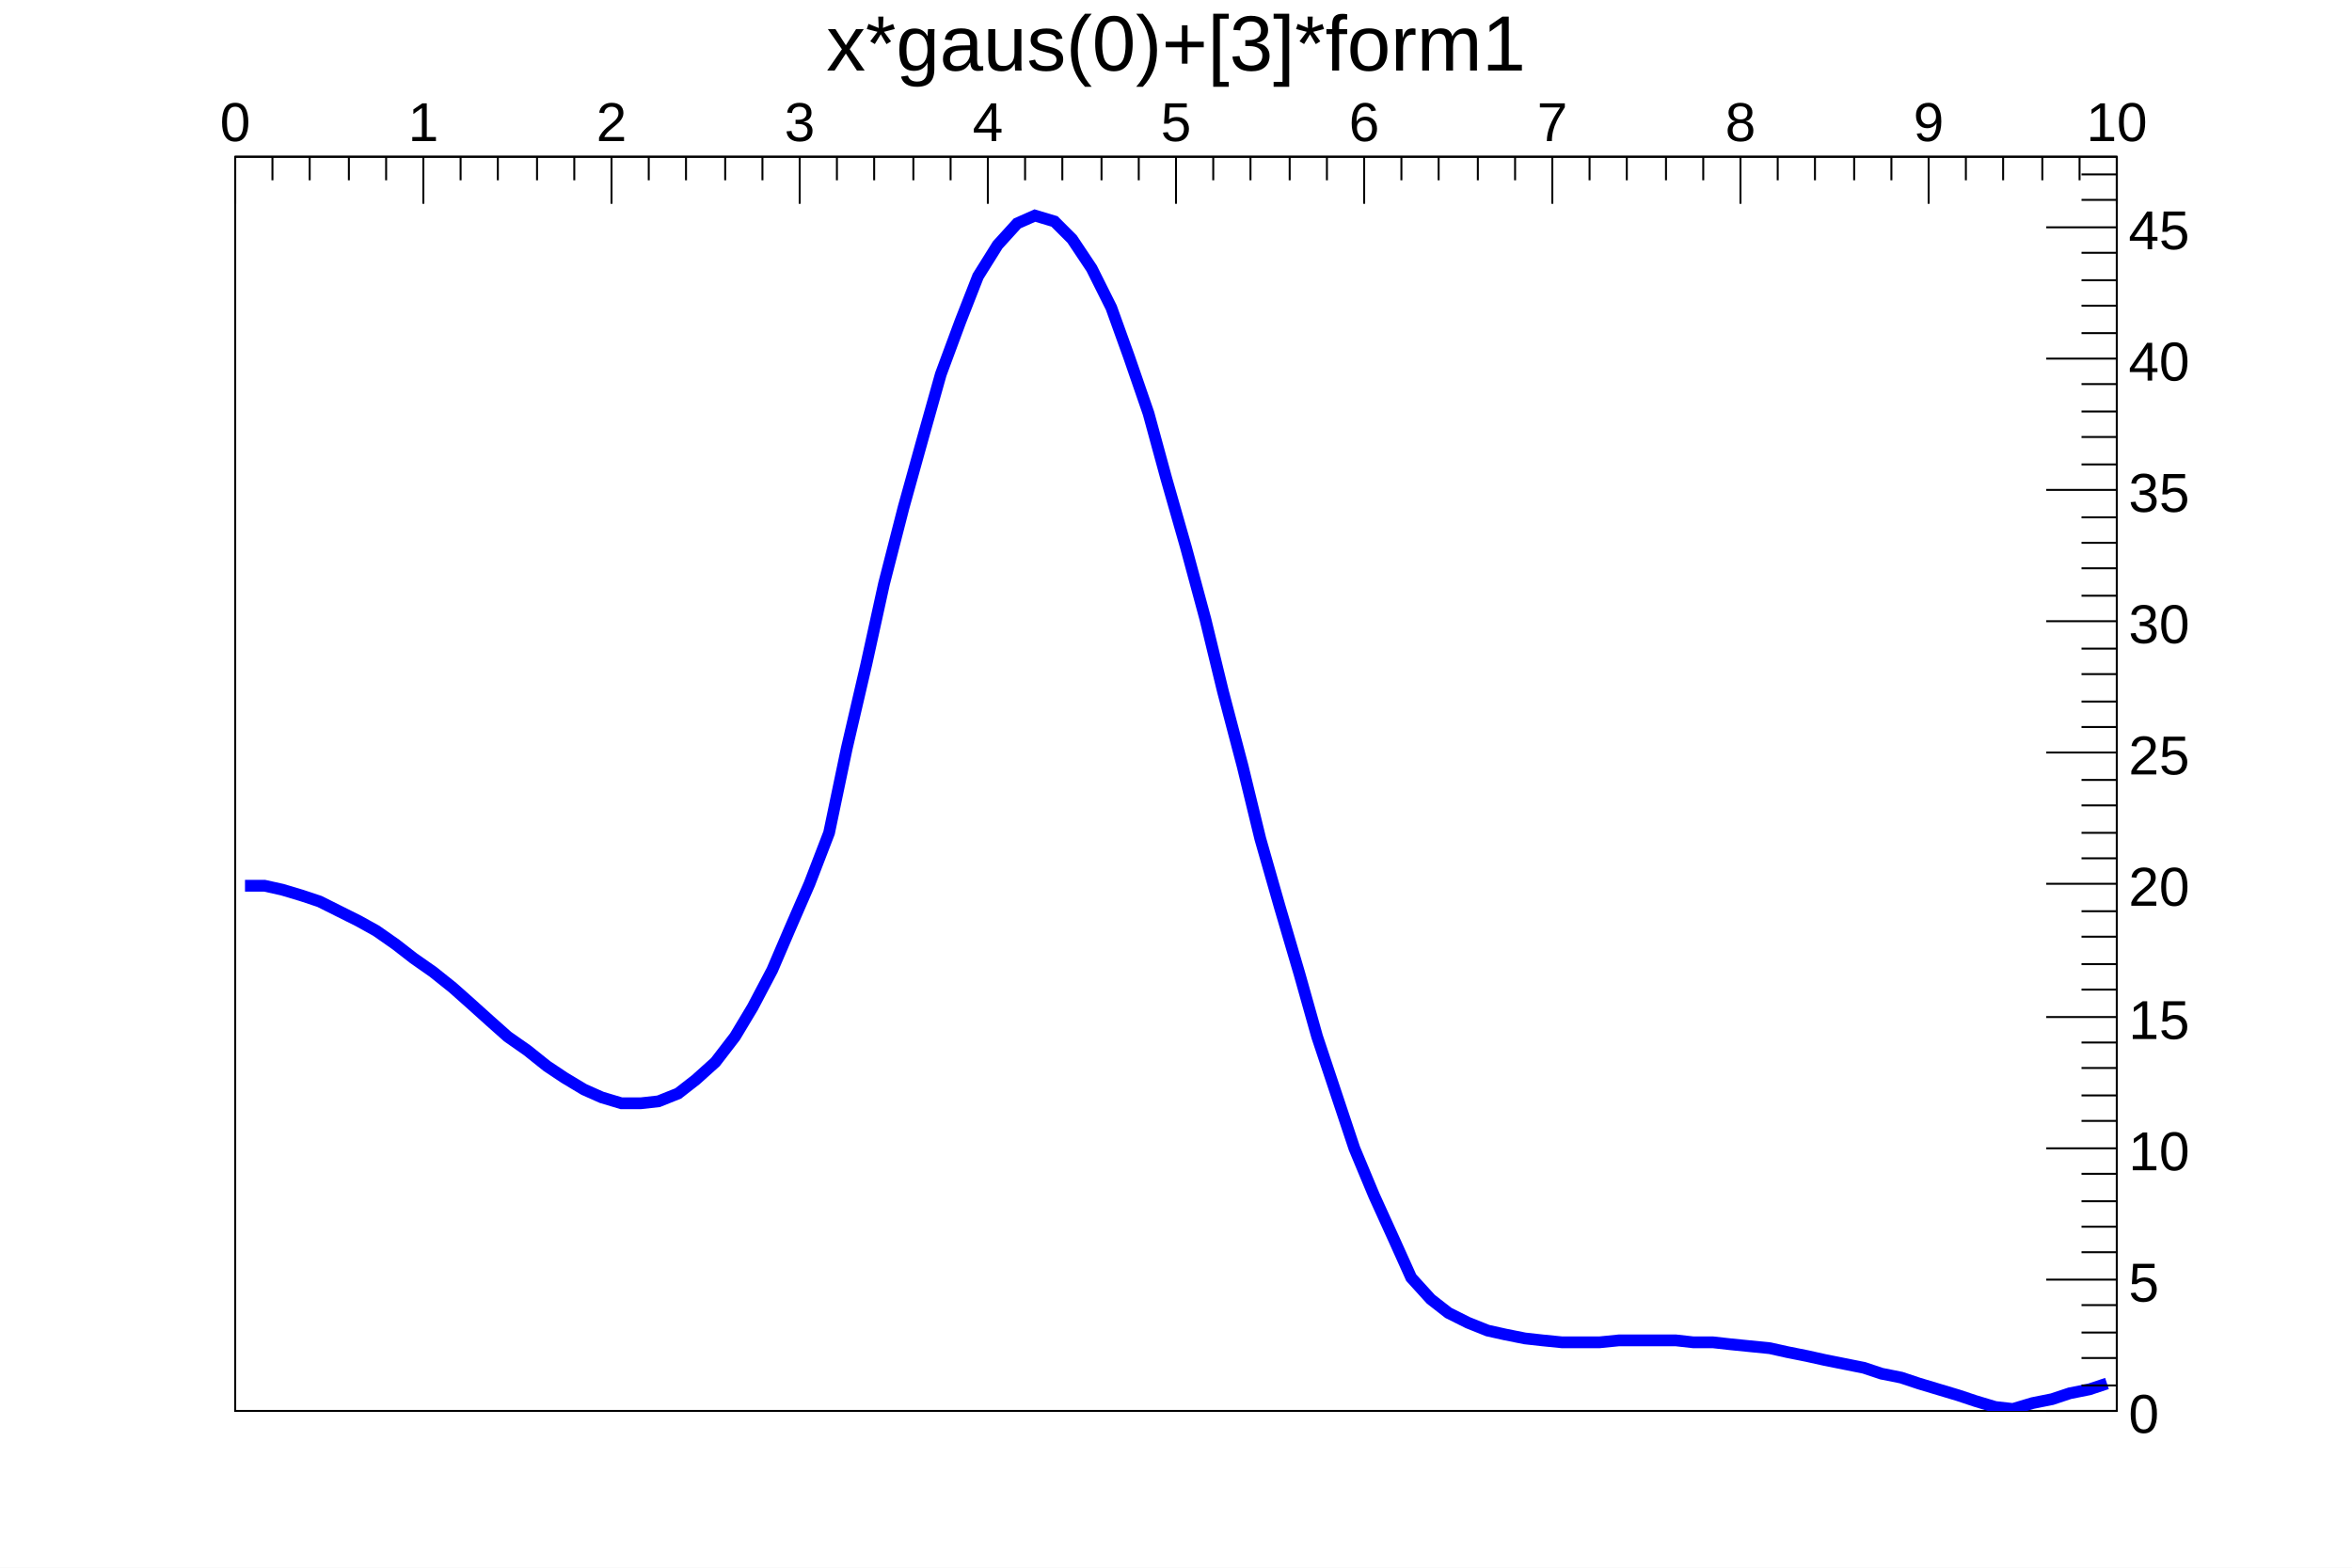
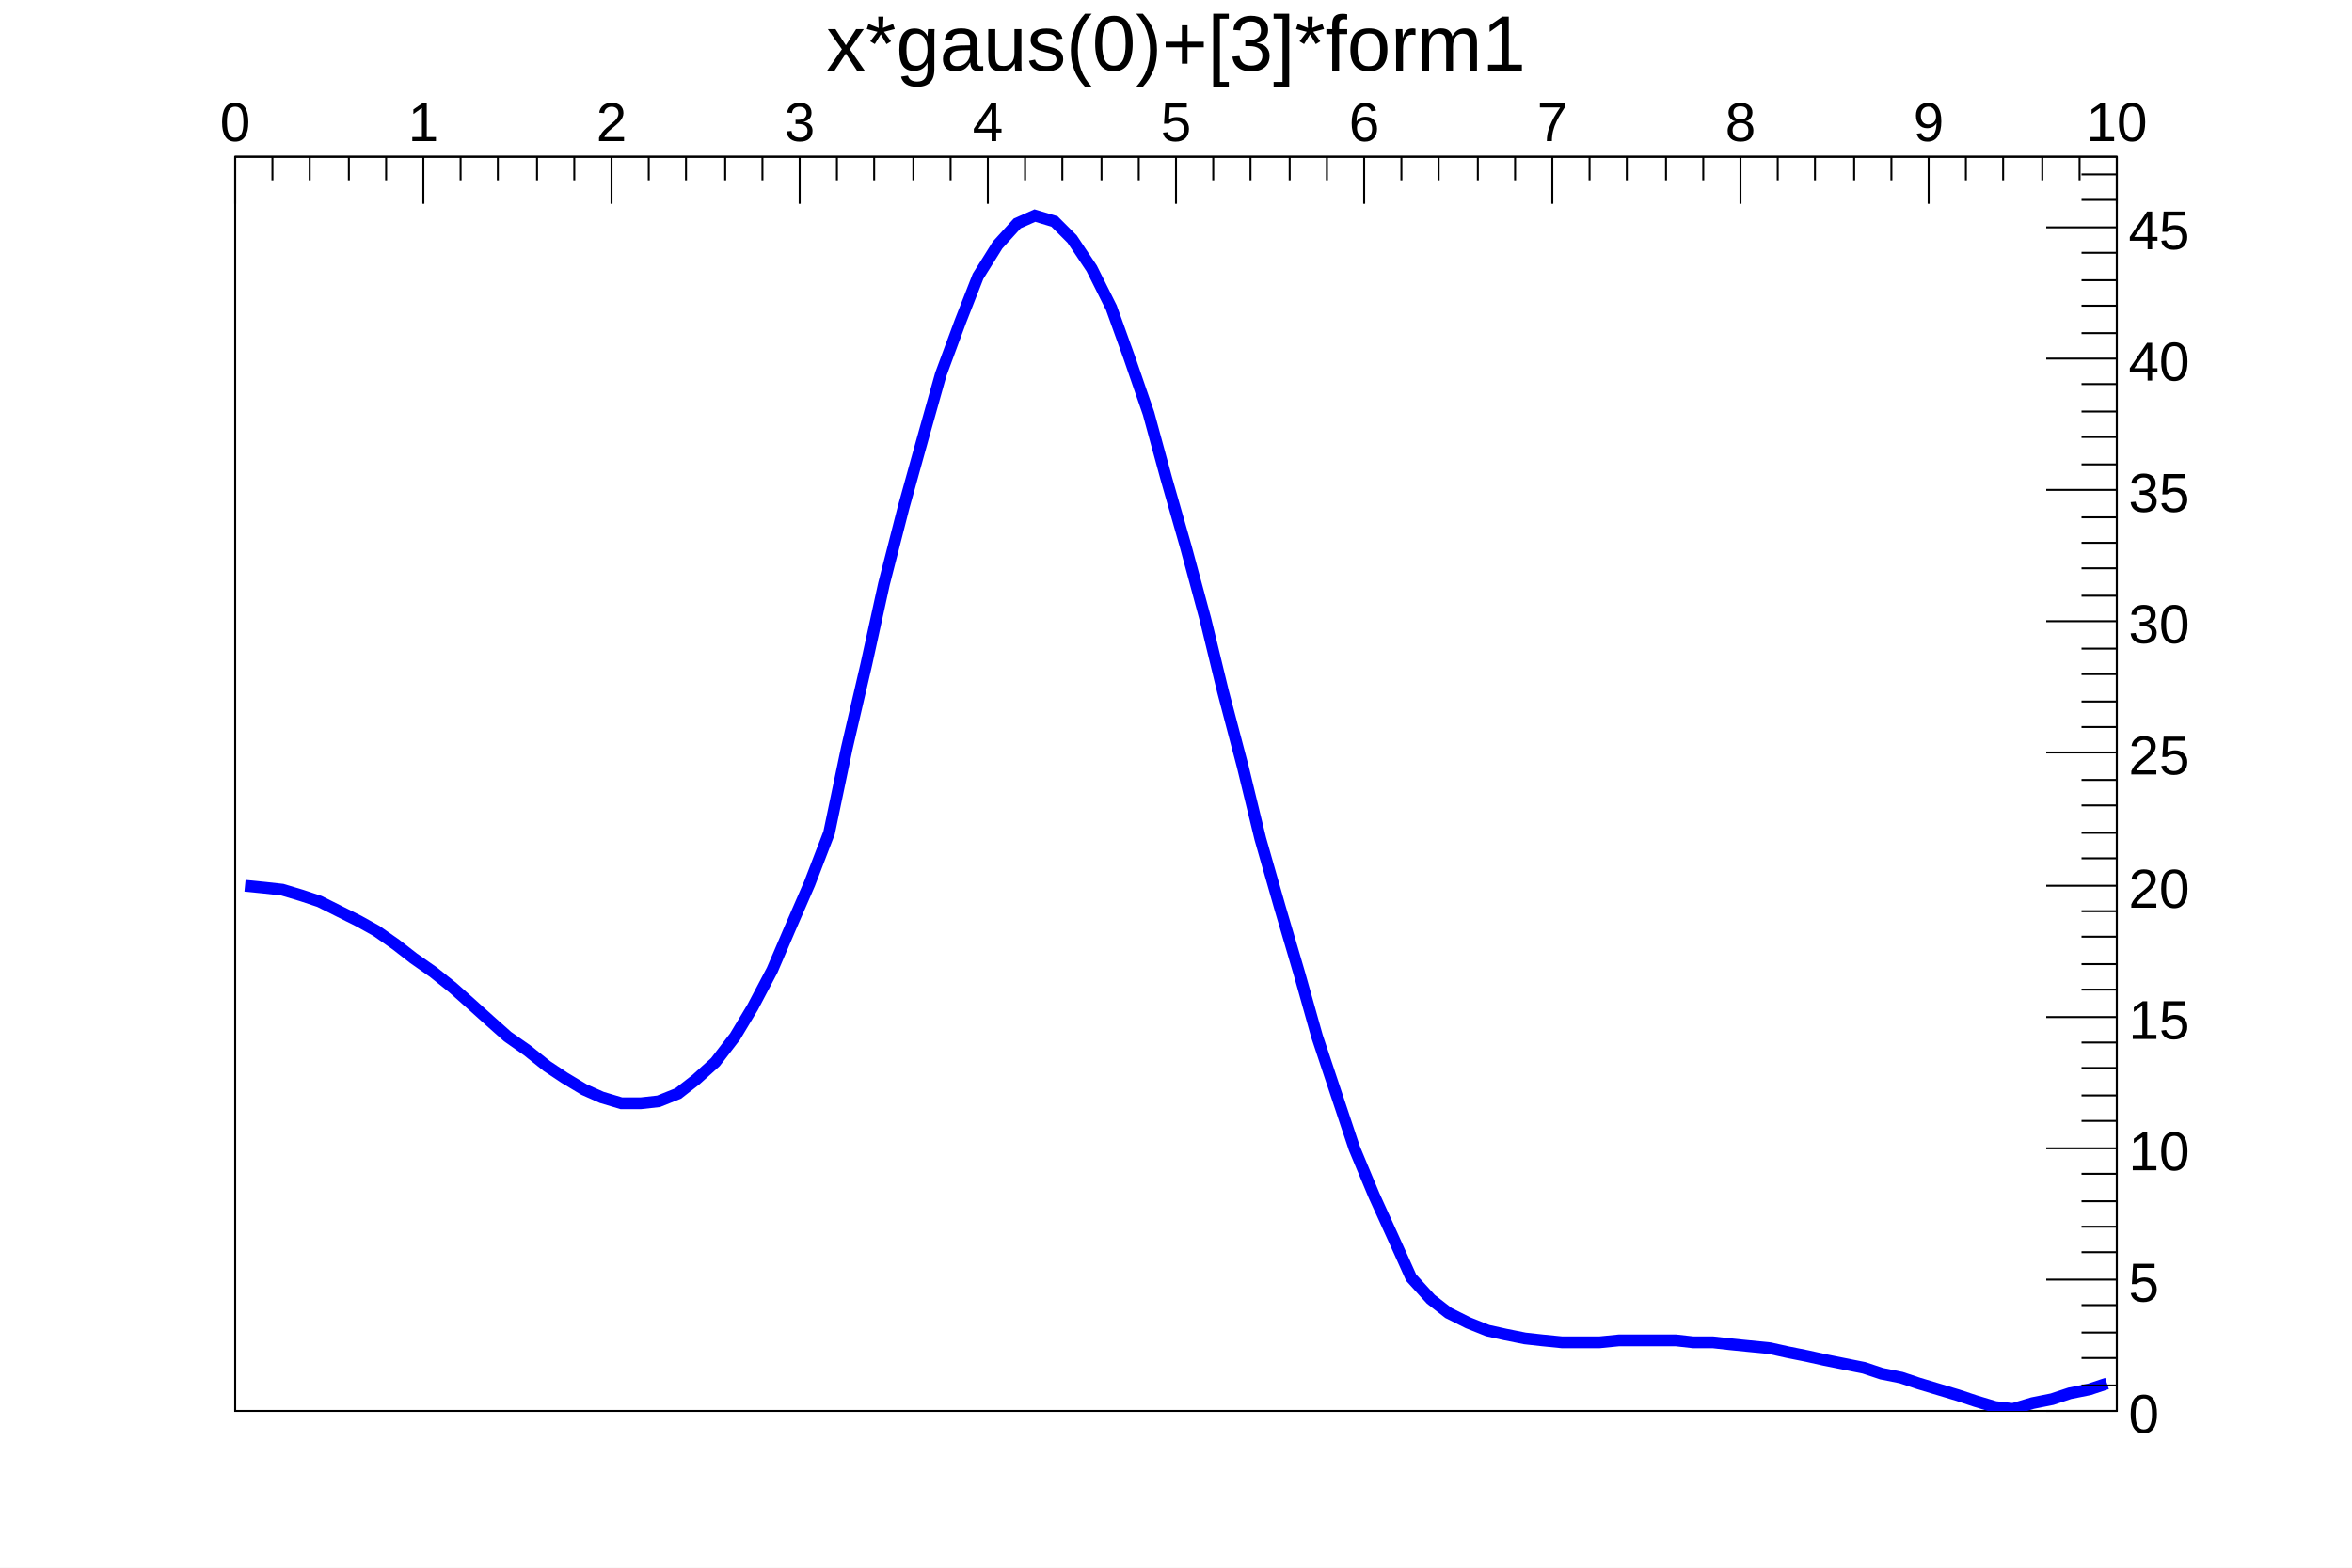
<svg xmlns="http://www.w3.org/2000/svg" viewBox="0 0 1200 800" preserveAspectRatio="none" width="1200" height="800">
  <path d="M0,0H1200V800H0Z" style="fill: white;" />
  <g>
    <g transform="translate(120,80)">
      <path d="M0,0H960V640H0Z" style="fill: white; stroke: black; stroke-width: 1;" />
      <svg x="0" y="0" overflow="hidden" width="960" height="640" viewBox="0 0 960 640">
        <g>
-           <path d="M5,372h10l9,2l10,3l9,3l10,5l10,5l9,5l10,7l9,7l10,7l10,8l9,8l10,9l9,8l10,7l10,8l9,6l10,6l9,4l10,3h10l9,-1l10,-4l9,-7l10,-9l10,-13l9,-15l10,-19l9,-21l10,-23l10,-26l9,-43l10,-43l9,-41l10,-39l10,-36l9,-32l10,-27l9,-23l10,-16l10,-11l9,-4l10,3l9,9l10,15l10,20l9,25l10,29l9,33l10,35l10,37l9,37l10,38l9,37l10,35l10,34l9,32l10,30l9,27l10,24l10,22l9,20l10,11l9,7l10,5l10,4l9,2l10,2l9,1l10,1h10h9l10,-1h9h10h10l9,1h10l9,1l10,1l10,1l9,2l10,2l9,2l10,2l10,2l9,3l10,2l9,3l10,3l10,3l9,3l10,3l9,1l10,-3l10,-2l9,-3l10,-2l9,-3" style="fill: none; stroke: blue; stroke-width: 6;" />
+           <path d="M5,372l10,1l9,1l10,3l9,3l10,5l10,5l9,5l10,7l9,7l10,7l10,8l9,8l10,9l9,8l10,7l10,8l9,6l10,6l9,4l10,3h10l9,-1l10,-4l9,-7l10,-9l10,-13l9,-15l10,-19l9,-21l10,-23l10,-26l9,-43l10,-43l9,-41l10,-39l10,-36l9,-32l10,-27l9,-23l10,-16l10,-11l9,-4l10,3l9,9l10,15l10,20l9,25l10,29l9,33l10,35l10,37l9,37l10,38l9,37l10,35l10,34l9,32l10,30l9,27l10,24l10,22l9,20l10,11l9,7l10,5l10,4l9,2l10,2l9,1l10,1h10h9l10,-1h9h10h10l9,1h10l9,1l10,1l10,1l9,2l10,2l9,2l10,2l10,2l9,3l10,2l9,3l10,3l10,3l9,3l10,3l9,1l10,-3l10,-2l9,-3l10,-2l9,-3" style="fill: none; stroke: blue; stroke-width: 6;" />
        </g>
      </svg>
      <g>
        <g>
          <path d="M0,0h960M0,0V24M19,0V12M38,0V12M58,0V12M77,0V12M96,0V24M115,0V12M134,0V12M154,0V12M173,0V12M192,0V24M211,0V12M230,0V12M250,0V12M269,0V12M288,0V24M307,0V12M326,0V12M346,0V12M365,0V12M384,0V24M403,0V12M422,0V12M442,0V12M461,0V12M480,0V24M499,0V12M518,0V12M538,0V12M557,0V12M576,0V24M595,0V12M614,0V12M634,0V12M653,0V12M672,0V24M691,0V12M710,0V12M730,0V12M749,0V12M768,0V24M787,0V12M806,0V12M826,0V12M845,0V12M864,0V24M883,0V12M902,0V12M922,0V12M941,0V12M960,0V24" style="stroke: black; stroke-width: 1;" />
          <g font-family="Arial" font-size="28" space="preserve" fill="black" text-anchor="middle">
            <text transform="translate(0,-8)">
       0
      </text>
            <text transform="translate(96,-8)">
       1
      </text>
            <text transform="translate(192,-8)">
       2
      </text>
            <text transform="translate(288,-8)">
       3
      </text>
            <text transform="translate(384,-8)">
       4
      </text>
            <text transform="translate(480,-8)">
       5
      </text>
            <text transform="translate(576,-8)">
       6
      </text>
            <text transform="translate(672,-8)">
       7
      </text>
            <text transform="translate(768,-8)">
       8
      </text>
            <text transform="translate(864,-8)">
       9
      </text>
            <text transform="translate(960,-8)">
       10
      </text>
          </g>
        </g>
        <g transform="translate(960)">
-           <path d="M0,0v640M0,640H-36M0,627H-18M0,613H-18M0,600H-18M0,586H-18M0,573H-36M0,559H-18M0,546H-18M0,533H-18M0,519H-18M0,506H-36M0,492H-18M0,479H-18M0,465H-18M0,452H-18M0,439H-36M0,425H-18M0,412H-18M0,398H-18M0,385H-18M0,371H-36M0,358H-18M0,345H-18M0,331H-18M0,318H-18M0,304H-36M0,291H-18M0,278H-18M0,264H-18M0,251H-18M0,237H-36M0,224H-18M0,210H-18M0,197H-18M0,184H-18M0,170H-36M0,157H-18M0,143H-18M0,130H-18M0,116H-18M0,103H-36M0,90H-18M0,76H-18M0,63H-18M0,49H-18M0,36H-36M0,22H-18M0,9H-18" style="stroke: black; stroke-width: 1;" />
+           <path d="M0,0v640M0,640H-36M0,627H-18M0,613H-18M0,600H-18M0,586H-18M0,573H-36M0,559H-18M0,546H-18M0,533H-18M0,519H-18M0,506H-36M0,492H-18M0,479H-18M0,465H-18M0,452H-18M0,439H-36M0,425H-18M0,412H-18M0,398H-18M0,385H-18M0,372H-36M0,358H-18M0,345H-18M0,331H-18M0,318H-18M0,304H-36M0,291H-18M0,278H-18M0,264H-18M0,251H-18M0,237H-36M0,224H-18M0,210H-18M0,197H-18M0,184H-18M0,170H-36M0,157H-18M0,143H-18M0,130H-18M0,116H-18M0,103H-36M0,90H-18M0,76H-18M0,63H-18M0,49H-18M0,36H-36M0,22H-18M0,9H-18" style="stroke: black; stroke-width: 1;" />
          <g font-family="Arial" font-size="28" space="preserve" fill="black" text-anchor="start">
            <text dy=".4em" transform="translate(6,640)">
       0
      </text>
            <text dy=".4em" transform="translate(6,573)">
       5
      </text>
            <text dy=".4em" transform="translate(6,506)">
       10
      </text>
            <text dy=".4em" transform="translate(6,439)">
       15
      </text>
-             <text dy=".4em" transform="translate(6,371)">
+             <text dy=".4em" transform="translate(6,372)">
       20
      </text>
            <text dy=".4em" transform="translate(6,304)">
       25
      </text>
            <text dy=".4em" transform="translate(6,237)">
       30
      </text>
            <text dy=".4em" transform="translate(6,170)">
       35
      </text>
            <text dy=".4em" transform="translate(6,103)">
       40
      </text>
            <text dy=".4em" transform="translate(6,36)">
       45
      </text>
          </g>
        </g>
      </g>
    </g>
    <g transform="translate(120,4)" font-family="Arial" font-size="40" space="preserve">
      <text fill="black" text-anchor="middle" dy=".8em" transform="translate(480)">
    x*gaus(0)+[3]*form1
   </text>
    </g>
  </g>
</svg>
